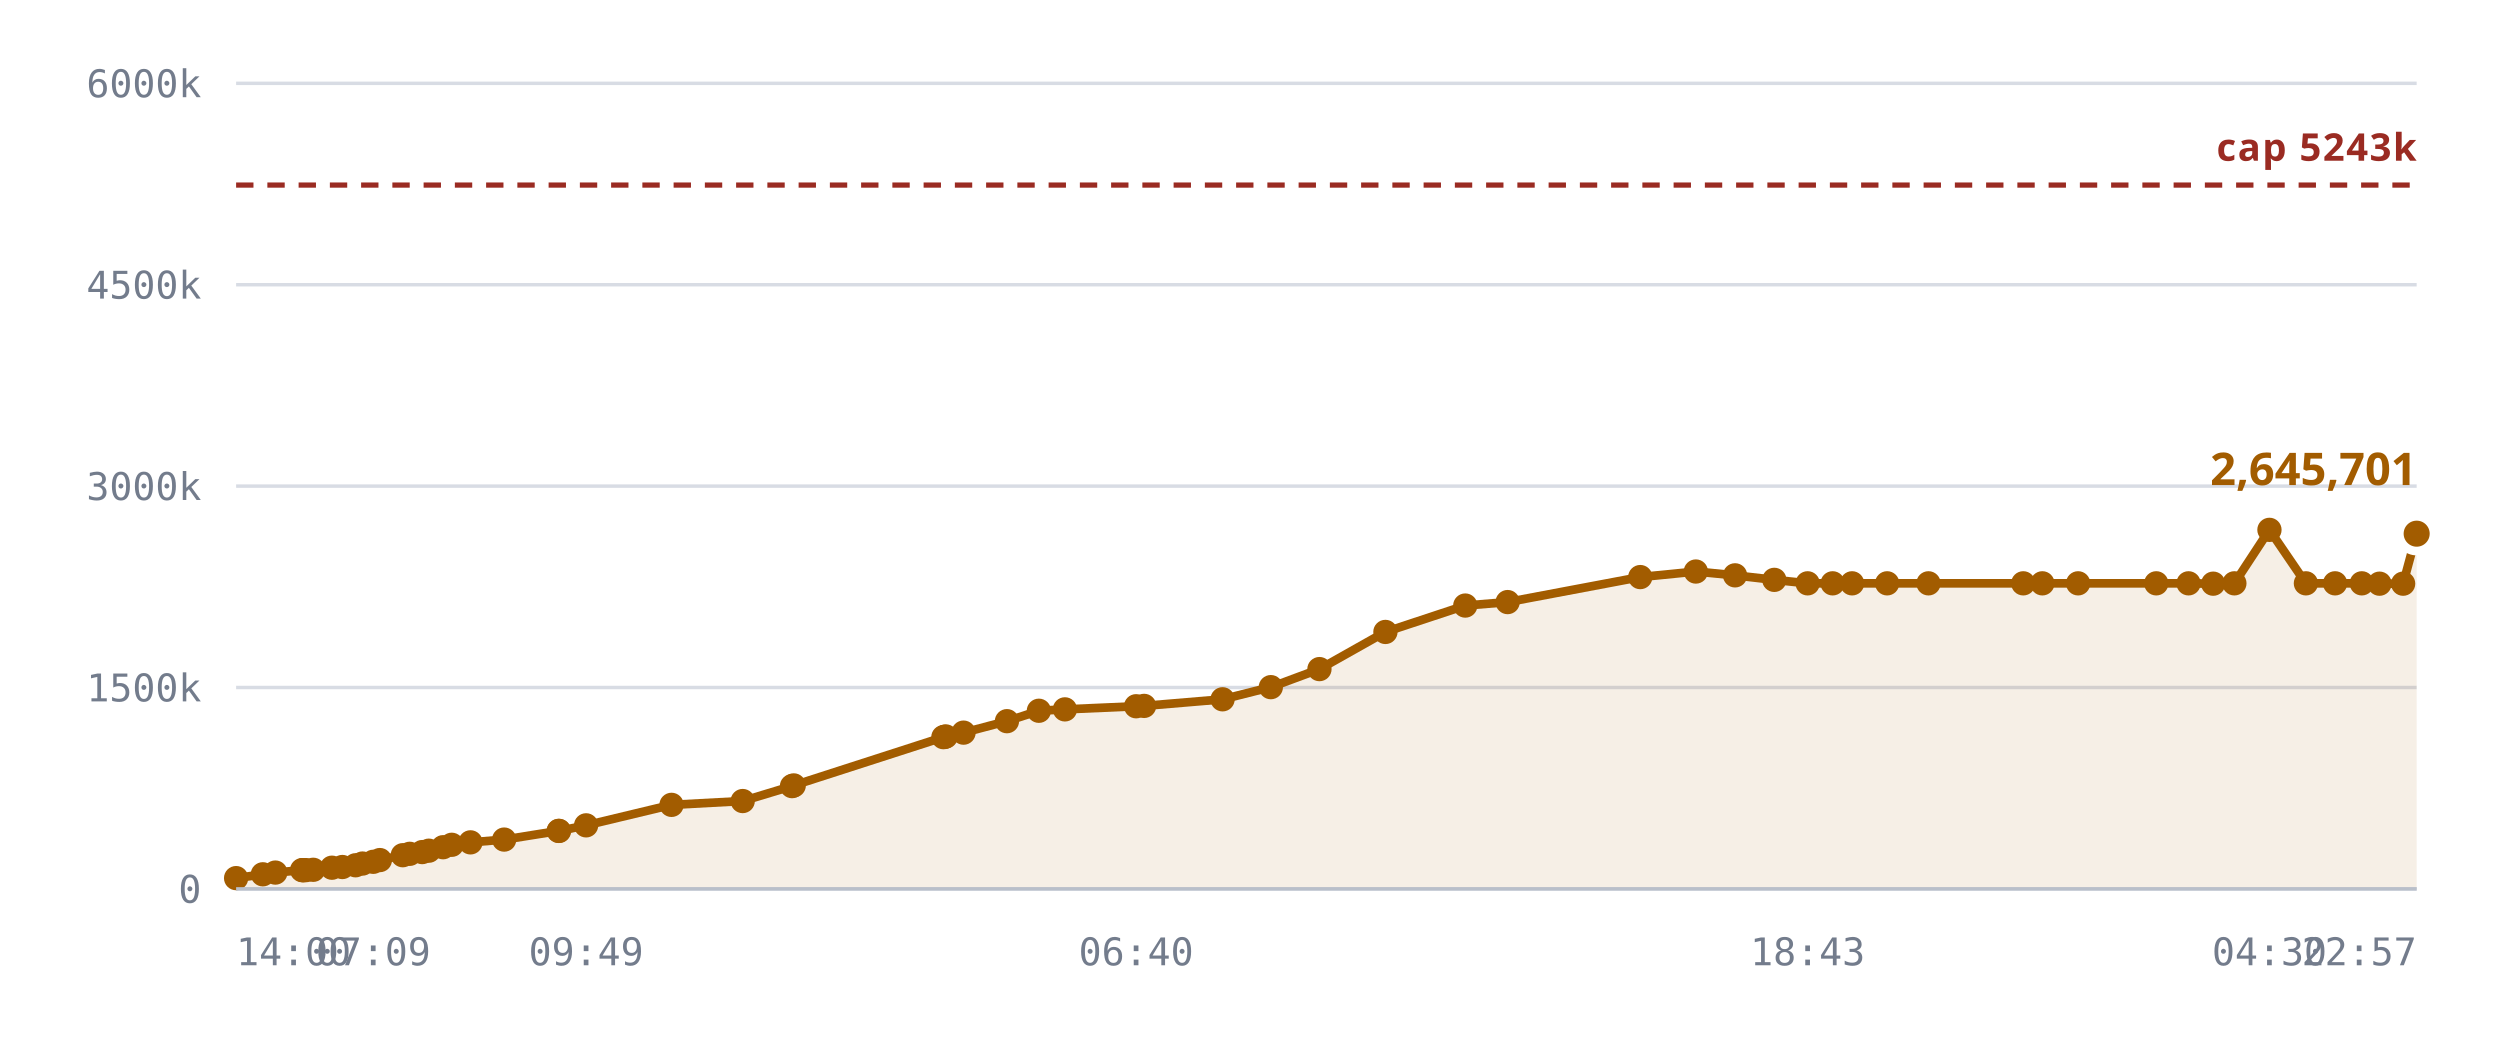
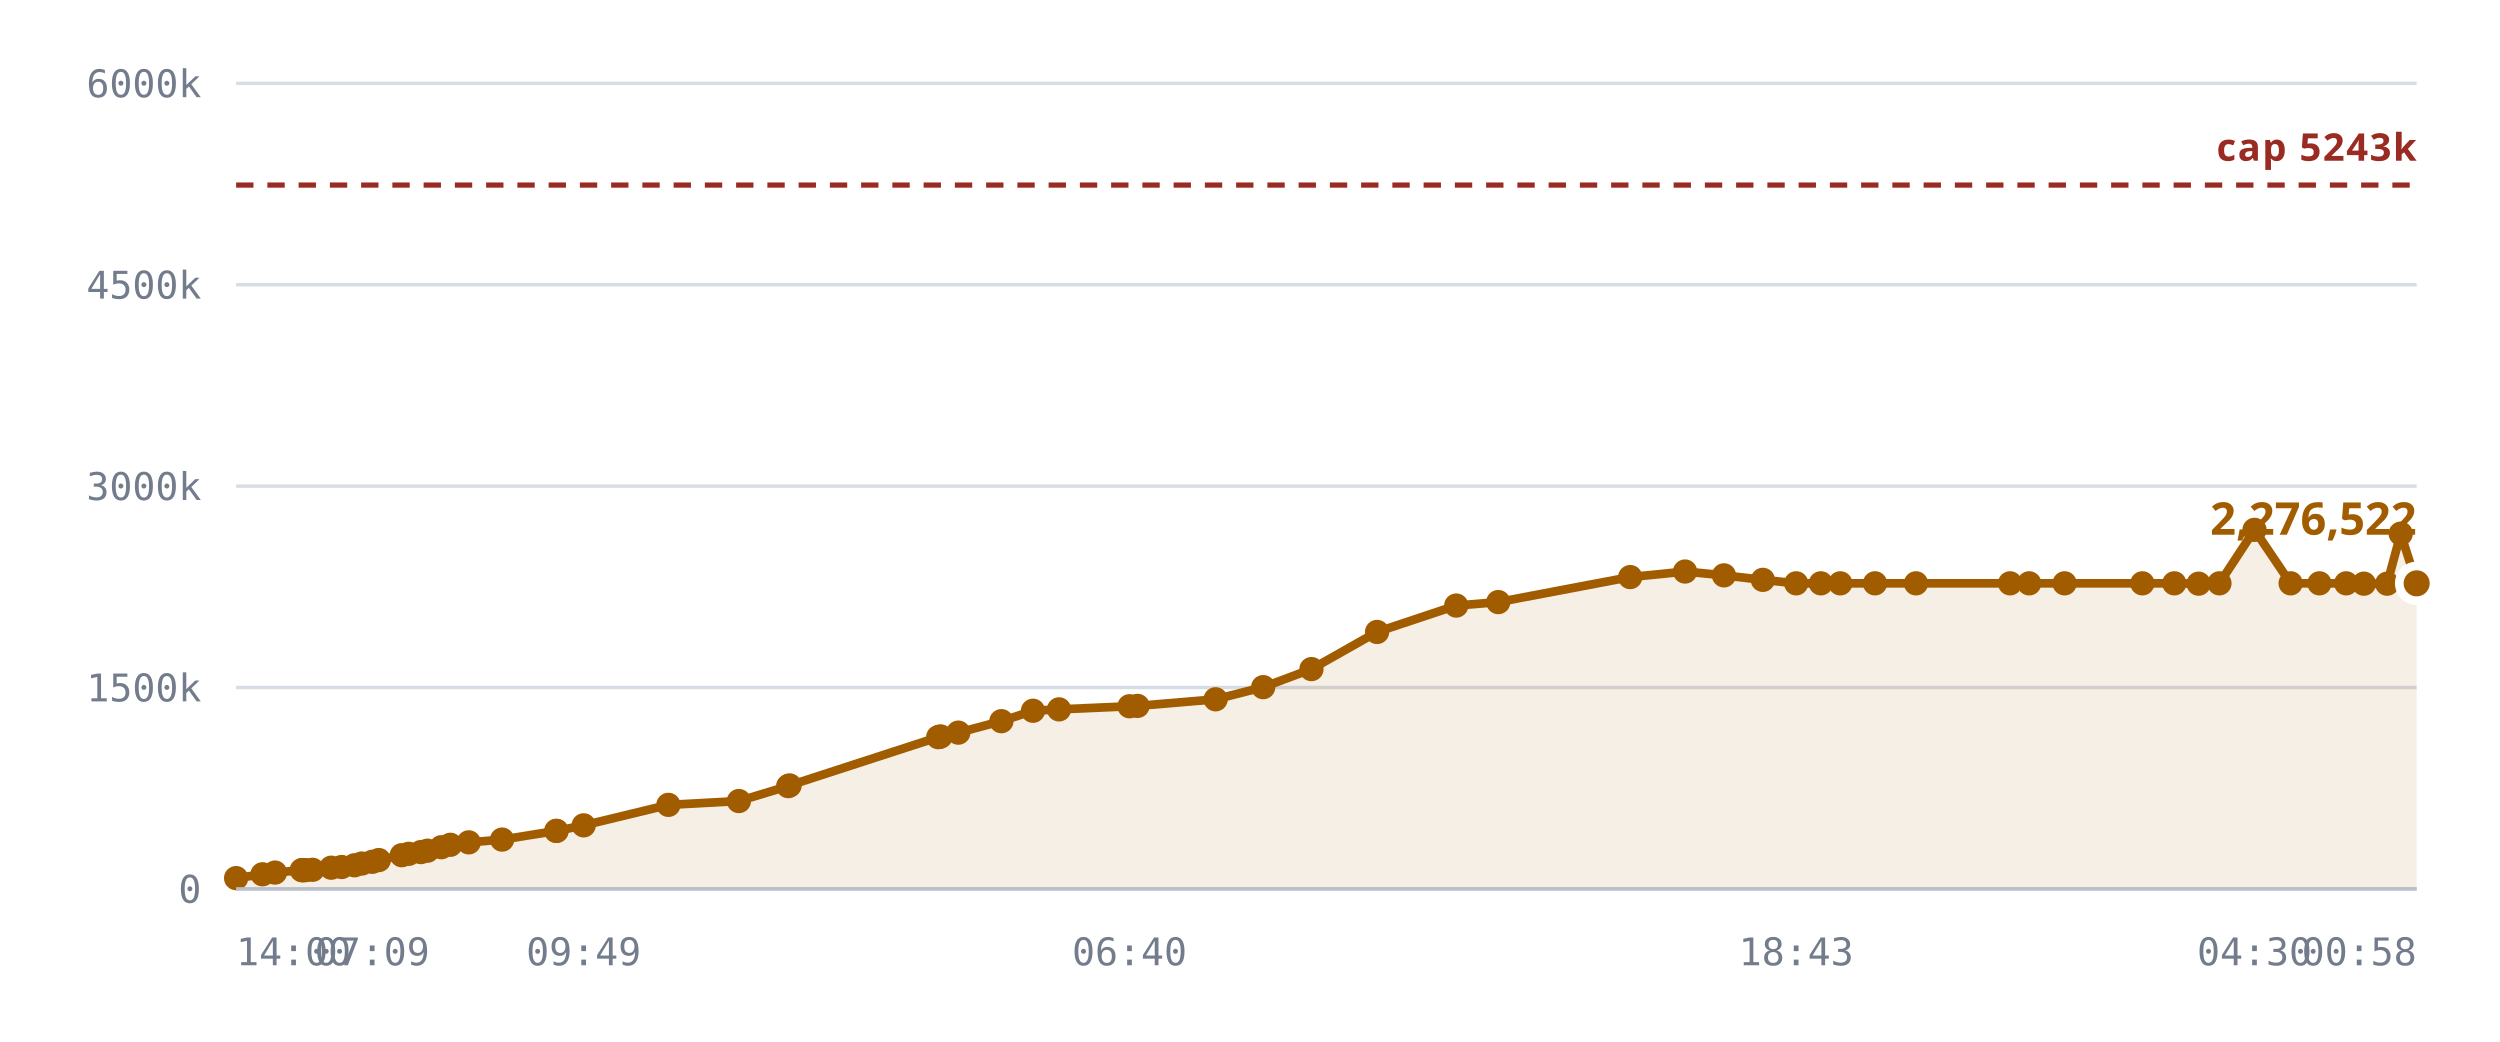
<svg xmlns="http://www.w3.org/2000/svg" viewBox="0 0 720 300" role="img" aria-label="Notes stored against the 327,680 cap">
  <style>
    .grid      { stroke: var(--chart-grid, #d8dce4); stroke-width: 1; }
    .cap       { stroke: var(--chart-cap, #9a2b22); stroke-width: 1.5; stroke-dasharray: 5 4; }
    .cap-label { fill: var(--chart-cap, #9a2b22); font: 600 11px Archivo, system-ui, sans-serif; letter-spacing: .04em; }
    .tick      { fill: var(--chart-muted, #737c8c); font: 500 11px "IBM Plex Mono", ui-monospace, monospace; }
    .tick-y    { text-anchor: end; }
    .tick-x    { text-anchor: middle; }
    .series    { fill: none; stroke: var(--chart-line, #a25c00); stroke-width: 2.5; stroke-linejoin: round; stroke-linecap: round; }
    .fill      { fill: var(--chart-fill, rgba(162,92,0,.10)); stroke: none; }
    .dot       { fill: var(--chart-line, #a25c00); }
    .dot-last  { stroke: var(--chart-bg, #fff); stroke-width: 2.5; }
    .end-label { fill: var(--chart-line, #a25c00); font: 700 13px Archivo, system-ui, sans-serif; }
    .axis      { stroke: var(--chart-axis, #b9bfca); stroke-width: 1; }
  </style>
  <line x1="68" y1="256.0" x2="696" y2="256.0" class="grid" />
  <text x="58" y="260.0" class="tick tick-y">0</text>
  <line x1="68" y1="198.0" x2="696" y2="198.0" class="grid" />
  <text x="58" y="202.0" class="tick tick-y">1500k</text>
  <line x1="68" y1="140.0" x2="696" y2="140.0" class="grid" />
  <text x="58" y="144.0" class="tick tick-y">3000k</text>
  <line x1="68" y1="82.0" x2="696" y2="82.0" class="grid" />
  <text x="58" y="86.0" class="tick tick-y">4500k</text>
  <line x1="68" y1="24.0" x2="696" y2="24.0" class="grid" />
  <text x="58" y="28.0" class="tick tick-y">6000k</text>
-   <path d="M68.0,252.9 L75.7,251.8 L79.3,251.3 L87.0,250.6 L87.3,250.6 L87.4,250.6 L88.1,250.6 L90.2,250.5 L95.6,249.9 L98.6,249.7 L102.4,249.2 L104.4,248.7 L107.5,248.2 L109.4,247.7 L116.0,246.3 L118.0,245.9 L121.6,245.4 L123.5,245.0 L127.6,244.0 L130.1,243.3 L135.5,242.6 L145.2,241.8 L160.9,239.3 L161.0,239.3 L168.8,237.7 L193.4,231.8 L213.9,230.7 L228.1,226.4 L228.6,226.2 L271.7,212.3 L272.1,212.2 L272.4,212.1 L277.5,211.0 L290.0,207.7 L299.2,204.7 L306.7,204.3 L327.2,203.4 L329.5,203.3 L352.1,201.4 L366.0,197.9 L380.0,192.7 L399.0,182.0 L422.0,174.4 L434.2,173.4 L472.4,166.2 L488.4,164.6 L499.7,165.7 L511.0,167.0 L520.6,168.0 L527.8,168.0 L533.4,168.0 L543.5,168.0 L555.4,168.0 L582.7,168.0 L588.2,168.0 L598.5,168.0 L621.0,168.0 L630.3,168.0 L637.4,168.1 L643.5,168.0 L653.6,152.6 L664.1,168.0 L672.5,168.0 L680.2,168.0 L685.3,168.1 L692.1,168.1 L696.0,153.7 L696.0,256.0 L68.0,256.0 Z" class="fill" />
+   <path d="M68.0,252.9 L75.6,251.8 L79.2,251.3 L86.9,250.6 L87.2,250.6 L87.3,250.6 L88.0,250.6 L90.0,250.5 L95.4,249.9 L98.4,249.7 L102.1,249.2 L104.2,248.7 L107.2,248.2 L109.1,247.7 L115.7,246.3 L117.7,245.9 L121.2,245.4 L123.1,245.0 L127.1,244.0 L129.7,243.3 L135.0,242.6 L144.6,241.8 L160.2,239.3 L160.3,239.3 L168.1,237.7 L192.5,231.8 L212.8,230.7 L227.0,226.4 L227.4,226.2 L270.2,212.3 L270.6,212.2 L270.9,212.1 L276.0,211.0 L288.4,207.7 L297.5,204.7 L305.0,204.3 L325.3,203.4 L327.6,203.3 L350.1,201.4 L363.8,197.9 L377.7,192.7 L396.6,182.0 L419.4,174.4 L431.5,173.4 L469.5,166.2 L485.3,164.6 L496.5,165.7 L507.7,167.0 L517.3,168.0 L524.4,168.0 L530.0,168.0 L540.0,168.0 L551.8,168.0 L578.9,168.0 L584.4,168.0 L594.6,168.0 L617.0,168.0 L626.2,168.0 L633.2,168.1 L639.2,168.0 L649.3,152.6 L659.7,168.0 L668.0,168.0 L675.7,168.0 L680.8,168.1 L687.5,168.1 L691.4,153.7 L696.0,168.0 L696.0,256.0 L68.0,256.0 Z" class="fill" />
  <line x1="68" y1="53.3" x2="696" y2="53.3" class="cap" />
  <text x="696" y="46.3" class="cap-label" text-anchor="end">cap 5243k</text>
-   <path d="M68.0,252.9 L75.7,251.8 L79.3,251.3 L87.0,250.6 L87.3,250.6 L87.4,250.6 L88.1,250.6 L90.2,250.5 L95.6,249.9 L98.6,249.7 L102.4,249.2 L104.4,248.7 L107.5,248.2 L109.4,247.7 L116.0,246.3 L118.0,245.9 L121.6,245.4 L123.5,245.0 L127.6,244.0 L130.1,243.3 L135.5,242.6 L145.2,241.8 L160.9,239.3 L161.0,239.3 L168.8,237.7 L193.4,231.8 L213.9,230.7 L228.1,226.4 L228.6,226.2 L271.7,212.3 L272.1,212.2 L272.4,212.1 L277.5,211.0 L290.0,207.7 L299.2,204.7 L306.7,204.3 L327.2,203.4 L329.5,203.3 L352.1,201.4 L366.0,197.9 L380.0,192.7 L399.0,182.0 L422.0,174.4 L434.2,173.4 L472.4,166.2 L488.4,164.6 L499.7,165.7 L511.0,167.0 L520.6,168.0 L527.8,168.0 L533.4,168.0 L543.5,168.0 L555.4,168.0 L582.7,168.0 L588.2,168.0 L598.5,168.0 L621.0,168.0 L630.3,168.0 L637.4,168.1 L643.5,168.0 L653.6,152.6 L664.1,168.0 L672.5,168.0 L680.2,168.0 L685.3,168.1 L692.1,168.1 L696.0,153.7" class="series" />
+   <path d="M68.0,252.9 L75.6,251.8 L79.2,251.3 L86.9,250.6 L87.2,250.6 L87.3,250.6 L88.0,250.6 L90.0,250.5 L95.4,249.9 L98.4,249.7 L102.1,249.2 L104.2,248.7 L107.2,248.2 L109.1,247.7 L115.7,246.3 L117.7,245.9 L121.2,245.4 L123.1,245.0 L127.1,244.0 L129.7,243.3 L135.0,242.6 L144.6,241.8 L160.2,239.3 L160.3,239.3 L168.1,237.7 L192.5,231.8 L212.8,230.7 L227.0,226.4 L227.4,226.2 L270.2,212.3 L270.6,212.2 L270.9,212.1 L276.0,211.0 L288.4,207.7 L297.5,204.7 L305.0,204.3 L325.3,203.4 L327.6,203.3 L350.1,201.4 L363.8,197.9 L377.7,192.7 L396.6,182.0 L419.4,174.4 L431.5,173.4 L469.5,166.2 L485.3,164.6 L496.5,165.7 L507.7,167.0 L517.3,168.0 L524.4,168.0 L530.0,168.0 L540.0,168.0 L551.8,168.0 L578.9,168.0 L584.4,168.0 L594.6,168.0 L617.0,168.0 L626.2,168.0 L633.2,168.1 L639.2,168.0 L649.3,152.6 L659.7,168.0 L668.0,168.0 L675.7,168.0 L680.8,168.1 L687.5,168.1 L691.4,153.7 L696.0,168.0" class="series" />
  <circle cx="68.0" cy="252.9" r="3.5" class="dot" />
-   <circle cx="75.7" cy="251.8" r="3.5" class="dot" />
-   <circle cx="79.3" cy="251.3" r="3.5" class="dot" />
-   <circle cx="87.0" cy="250.6" r="3.5" class="dot" />
+   <circle cx="75.6" cy="251.8" r="3.5" class="dot" />
+   <circle cx="79.2" cy="251.3" r="3.5" class="dot" />
+   <circle cx="86.9" cy="250.6" r="3.5" class="dot" />
+   <circle cx="87.2" cy="250.6" r="3.5" class="dot" />
  <circle cx="87.3" cy="250.6" r="3.5" class="dot" />
-   <circle cx="87.4" cy="250.6" r="3.5" class="dot" />
-   <circle cx="88.1" cy="250.6" r="3.5" class="dot" />
-   <circle cx="90.2" cy="250.5" r="3.5" class="dot" />
-   <circle cx="95.6" cy="249.9" r="3.5" class="dot" />
-   <circle cx="98.6" cy="249.7" r="3.5" class="dot" />
-   <circle cx="102.4" cy="249.2" r="3.5" class="dot" />
-   <circle cx="104.4" cy="248.7" r="3.5" class="dot" />
-   <circle cx="107.5" cy="248.2" r="3.5" class="dot" />
-   <circle cx="109.4" cy="247.7" r="3.5" class="dot" />
-   <circle cx="116.0" cy="246.3" r="3.5" class="dot" />
-   <circle cx="118.0" cy="245.9" r="3.5" class="dot" />
-   <circle cx="121.6" cy="245.4" r="3.5" class="dot" />
-   <circle cx="123.5" cy="245.0" r="3.5" class="dot" />
-   <circle cx="127.6" cy="244.0" r="3.5" class="dot" />
-   <circle cx="130.1" cy="243.3" r="3.5" class="dot" />
-   <circle cx="135.5" cy="242.6" r="3.5" class="dot" />
-   <circle cx="145.2" cy="241.8" r="3.5" class="dot" />
-   <circle cx="160.9" cy="239.3" r="3.5" class="dot" />
-   <circle cx="161.0" cy="239.3" r="3.5" class="dot" />
-   <circle cx="168.8" cy="237.7" r="3.5" class="dot" />
-   <circle cx="193.4" cy="231.8" r="3.5" class="dot" />
-   <circle cx="213.9" cy="230.7" r="3.5" class="dot" />
-   <circle cx="228.1" cy="226.4" r="3.5" class="dot" />
-   <circle cx="228.6" cy="226.2" r="3.5" class="dot" />
-   <circle cx="271.7" cy="212.3" r="3.5" class="dot" />
-   <circle cx="272.1" cy="212.2" r="3.5" class="dot" />
-   <circle cx="272.4" cy="212.1" r="3.5" class="dot" />
-   <circle cx="277.5" cy="211.0" r="3.5" class="dot" />
-   <circle cx="290.0" cy="207.7" r="3.5" class="dot" />
-   <circle cx="299.2" cy="204.7" r="3.5" class="dot" />
-   <circle cx="306.7" cy="204.3" r="3.5" class="dot" />
-   <circle cx="327.2" cy="203.4" r="3.5" class="dot" />
-   <circle cx="329.5" cy="203.3" r="3.5" class="dot" />
-   <circle cx="352.1" cy="201.4" r="3.5" class="dot" />
-   <circle cx="366.0" cy="197.9" r="3.5" class="dot" />
-   <circle cx="380.0" cy="192.7" r="3.5" class="dot" />
-   <circle cx="399.0" cy="182.0" r="3.5" class="dot" />
-   <circle cx="422.0" cy="174.4" r="3.5" class="dot" />
-   <circle cx="434.2" cy="173.4" r="3.5" class="dot" />
-   <circle cx="472.4" cy="166.2" r="3.5" class="dot" />
-   <circle cx="488.4" cy="164.6" r="3.5" class="dot" />
-   <circle cx="499.7" cy="165.7" r="3.5" class="dot" />
-   <circle cx="511.0" cy="167.0" r="3.5" class="dot" />
-   <circle cx="520.6" cy="168.0" r="3.5" class="dot" />
-   <circle cx="527.8" cy="168.0" r="3.5" class="dot" />
-   <circle cx="533.4" cy="168.0" r="3.5" class="dot" />
-   <circle cx="543.5" cy="168.0" r="3.5" class="dot" />
-   <circle cx="555.4" cy="168.0" r="3.5" class="dot" />
-   <circle cx="582.7" cy="168.0" r="3.5" class="dot" />
-   <circle cx="588.2" cy="168.0" r="3.5" class="dot" />
-   <circle cx="598.5" cy="168.0" r="3.5" class="dot" />
-   <circle cx="621.0" cy="168.0" r="3.5" class="dot" />
-   <circle cx="630.3" cy="168.0" r="3.5" class="dot" />
-   <circle cx="637.4" cy="168.1" r="3.5" class="dot" />
-   <circle cx="643.5" cy="168.0" r="3.5" class="dot" />
-   <circle cx="653.6" cy="152.6" r="3.5" class="dot" />
-   <circle cx="664.1" cy="168.0" r="3.5" class="dot" />
-   <circle cx="672.5" cy="168.0" r="3.5" class="dot" />
-   <circle cx="680.2" cy="168.0" r="3.5" class="dot" />
-   <circle cx="685.3" cy="168.1" r="3.5" class="dot" />
-   <circle cx="692.1" cy="168.1" r="3.5" class="dot" />
-   <circle cx="696.0" cy="153.7" r="5" class="dot dot-last" />
-   <text x="696.0" y="139.7" class="end-label" text-anchor="end">2,645,701</text>
+   <circle cx="88.0" cy="250.6" r="3.5" class="dot" />
+   <circle cx="90.0" cy="250.5" r="3.5" class="dot" />
+   <circle cx="95.4" cy="249.9" r="3.5" class="dot" />
+   <circle cx="98.4" cy="249.7" r="3.5" class="dot" />
+   <circle cx="102.1" cy="249.2" r="3.5" class="dot" />
+   <circle cx="104.2" cy="248.7" r="3.5" class="dot" />
+   <circle cx="107.2" cy="248.2" r="3.5" class="dot" />
+   <circle cx="109.1" cy="247.7" r="3.5" class="dot" />
+   <circle cx="115.7" cy="246.3" r="3.5" class="dot" />
+   <circle cx="117.7" cy="245.9" r="3.5" class="dot" />
+   <circle cx="121.2" cy="245.4" r="3.5" class="dot" />
+   <circle cx="123.1" cy="245.0" r="3.5" class="dot" />
+   <circle cx="127.1" cy="244.0" r="3.5" class="dot" />
+   <circle cx="129.7" cy="243.3" r="3.5" class="dot" />
+   <circle cx="135.0" cy="242.6" r="3.5" class="dot" />
+   <circle cx="144.6" cy="241.8" r="3.5" class="dot" />
+   <circle cx="160.2" cy="239.3" r="3.5" class="dot" />
+   <circle cx="160.3" cy="239.3" r="3.5" class="dot" />
+   <circle cx="168.1" cy="237.7" r="3.5" class="dot" />
+   <circle cx="192.5" cy="231.8" r="3.5" class="dot" />
+   <circle cx="212.8" cy="230.7" r="3.5" class="dot" />
+   <circle cx="227.0" cy="226.4" r="3.5" class="dot" />
+   <circle cx="227.4" cy="226.2" r="3.5" class="dot" />
+   <circle cx="270.2" cy="212.3" r="3.5" class="dot" />
+   <circle cx="270.6" cy="212.2" r="3.5" class="dot" />
+   <circle cx="270.9" cy="212.1" r="3.5" class="dot" />
+   <circle cx="276.0" cy="211.0" r="3.5" class="dot" />
+   <circle cx="288.4" cy="207.7" r="3.5" class="dot" />
+   <circle cx="297.5" cy="204.7" r="3.5" class="dot" />
+   <circle cx="305.0" cy="204.3" r="3.5" class="dot" />
+   <circle cx="325.3" cy="203.4" r="3.5" class="dot" />
+   <circle cx="327.6" cy="203.3" r="3.5" class="dot" />
+   <circle cx="350.1" cy="201.4" r="3.5" class="dot" />
+   <circle cx="363.8" cy="197.9" r="3.5" class="dot" />
+   <circle cx="377.7" cy="192.7" r="3.5" class="dot" />
+   <circle cx="396.6" cy="182.0" r="3.5" class="dot" />
+   <circle cx="419.4" cy="174.4" r="3.5" class="dot" />
+   <circle cx="431.5" cy="173.4" r="3.5" class="dot" />
+   <circle cx="469.5" cy="166.2" r="3.5" class="dot" />
+   <circle cx="485.3" cy="164.6" r="3.5" class="dot" />
+   <circle cx="496.5" cy="165.7" r="3.5" class="dot" />
+   <circle cx="507.7" cy="167.0" r="3.5" class="dot" />
+   <circle cx="517.3" cy="168.0" r="3.5" class="dot" />
+   <circle cx="524.4" cy="168.0" r="3.5" class="dot" />
+   <circle cx="530.0" cy="168.0" r="3.5" class="dot" />
+   <circle cx="540.0" cy="168.0" r="3.5" class="dot" />
+   <circle cx="551.8" cy="168.0" r="3.5" class="dot" />
+   <circle cx="578.9" cy="168.0" r="3.5" class="dot" />
+   <circle cx="584.4" cy="168.0" r="3.5" class="dot" />
+   <circle cx="594.6" cy="168.0" r="3.5" class="dot" />
+   <circle cx="617.0" cy="168.0" r="3.5" class="dot" />
+   <circle cx="626.2" cy="168.0" r="3.5" class="dot" />
+   <circle cx="633.2" cy="168.1" r="3.5" class="dot" />
+   <circle cx="639.2" cy="168.0" r="3.5" class="dot" />
+   <circle cx="649.3" cy="152.6" r="3.5" class="dot" />
+   <circle cx="659.7" cy="168.0" r="3.5" class="dot" />
+   <circle cx="668.0" cy="168.0" r="3.5" class="dot" />
+   <circle cx="675.7" cy="168.0" r="3.5" class="dot" />
+   <circle cx="680.8" cy="168.1" r="3.5" class="dot" />
+   <circle cx="687.5" cy="168.1" r="3.5" class="dot" />
+   <circle cx="691.4" cy="153.7" r="3.5" class="dot" />
+   <circle cx="696.0" cy="168.0" r="5" class="dot dot-last" />
+   <text x="696.0" y="154.0" class="end-label" text-anchor="end">2,276,522</text>
  <line x1="68" y1="256" x2="696" y2="256" class="axis" />
  <text x="68.0" y="278" class="tick" text-anchor="start">14:00</text>
-   <text x="107.5" y="278" class="tick" text-anchor="middle">07:09</text>
-   <text x="168.8" y="278" class="tick" text-anchor="middle">09:49</text>
-   <text x="327.2" y="278" class="tick" text-anchor="middle">06:40</text>
-   <text x="520.6" y="278" class="tick" text-anchor="middle">18:43</text>
-   <text x="653.6" y="278" class="tick" text-anchor="middle">04:30</text>
-   <text x="696.0" y="278" class="tick" text-anchor="end">22:57</text>
+   <text x="107.2" y="278" class="tick" text-anchor="middle">07:09</text>
+   <text x="168.1" y="278" class="tick" text-anchor="middle">09:49</text>
+   <text x="325.3" y="278" class="tick" text-anchor="middle">06:40</text>
+   <text x="517.3" y="278" class="tick" text-anchor="middle">18:43</text>
+   <text x="649.3" y="278" class="tick" text-anchor="middle">04:30</text>
+   <text x="696.0" y="278" class="tick" text-anchor="end">00:58</text>
</svg>
